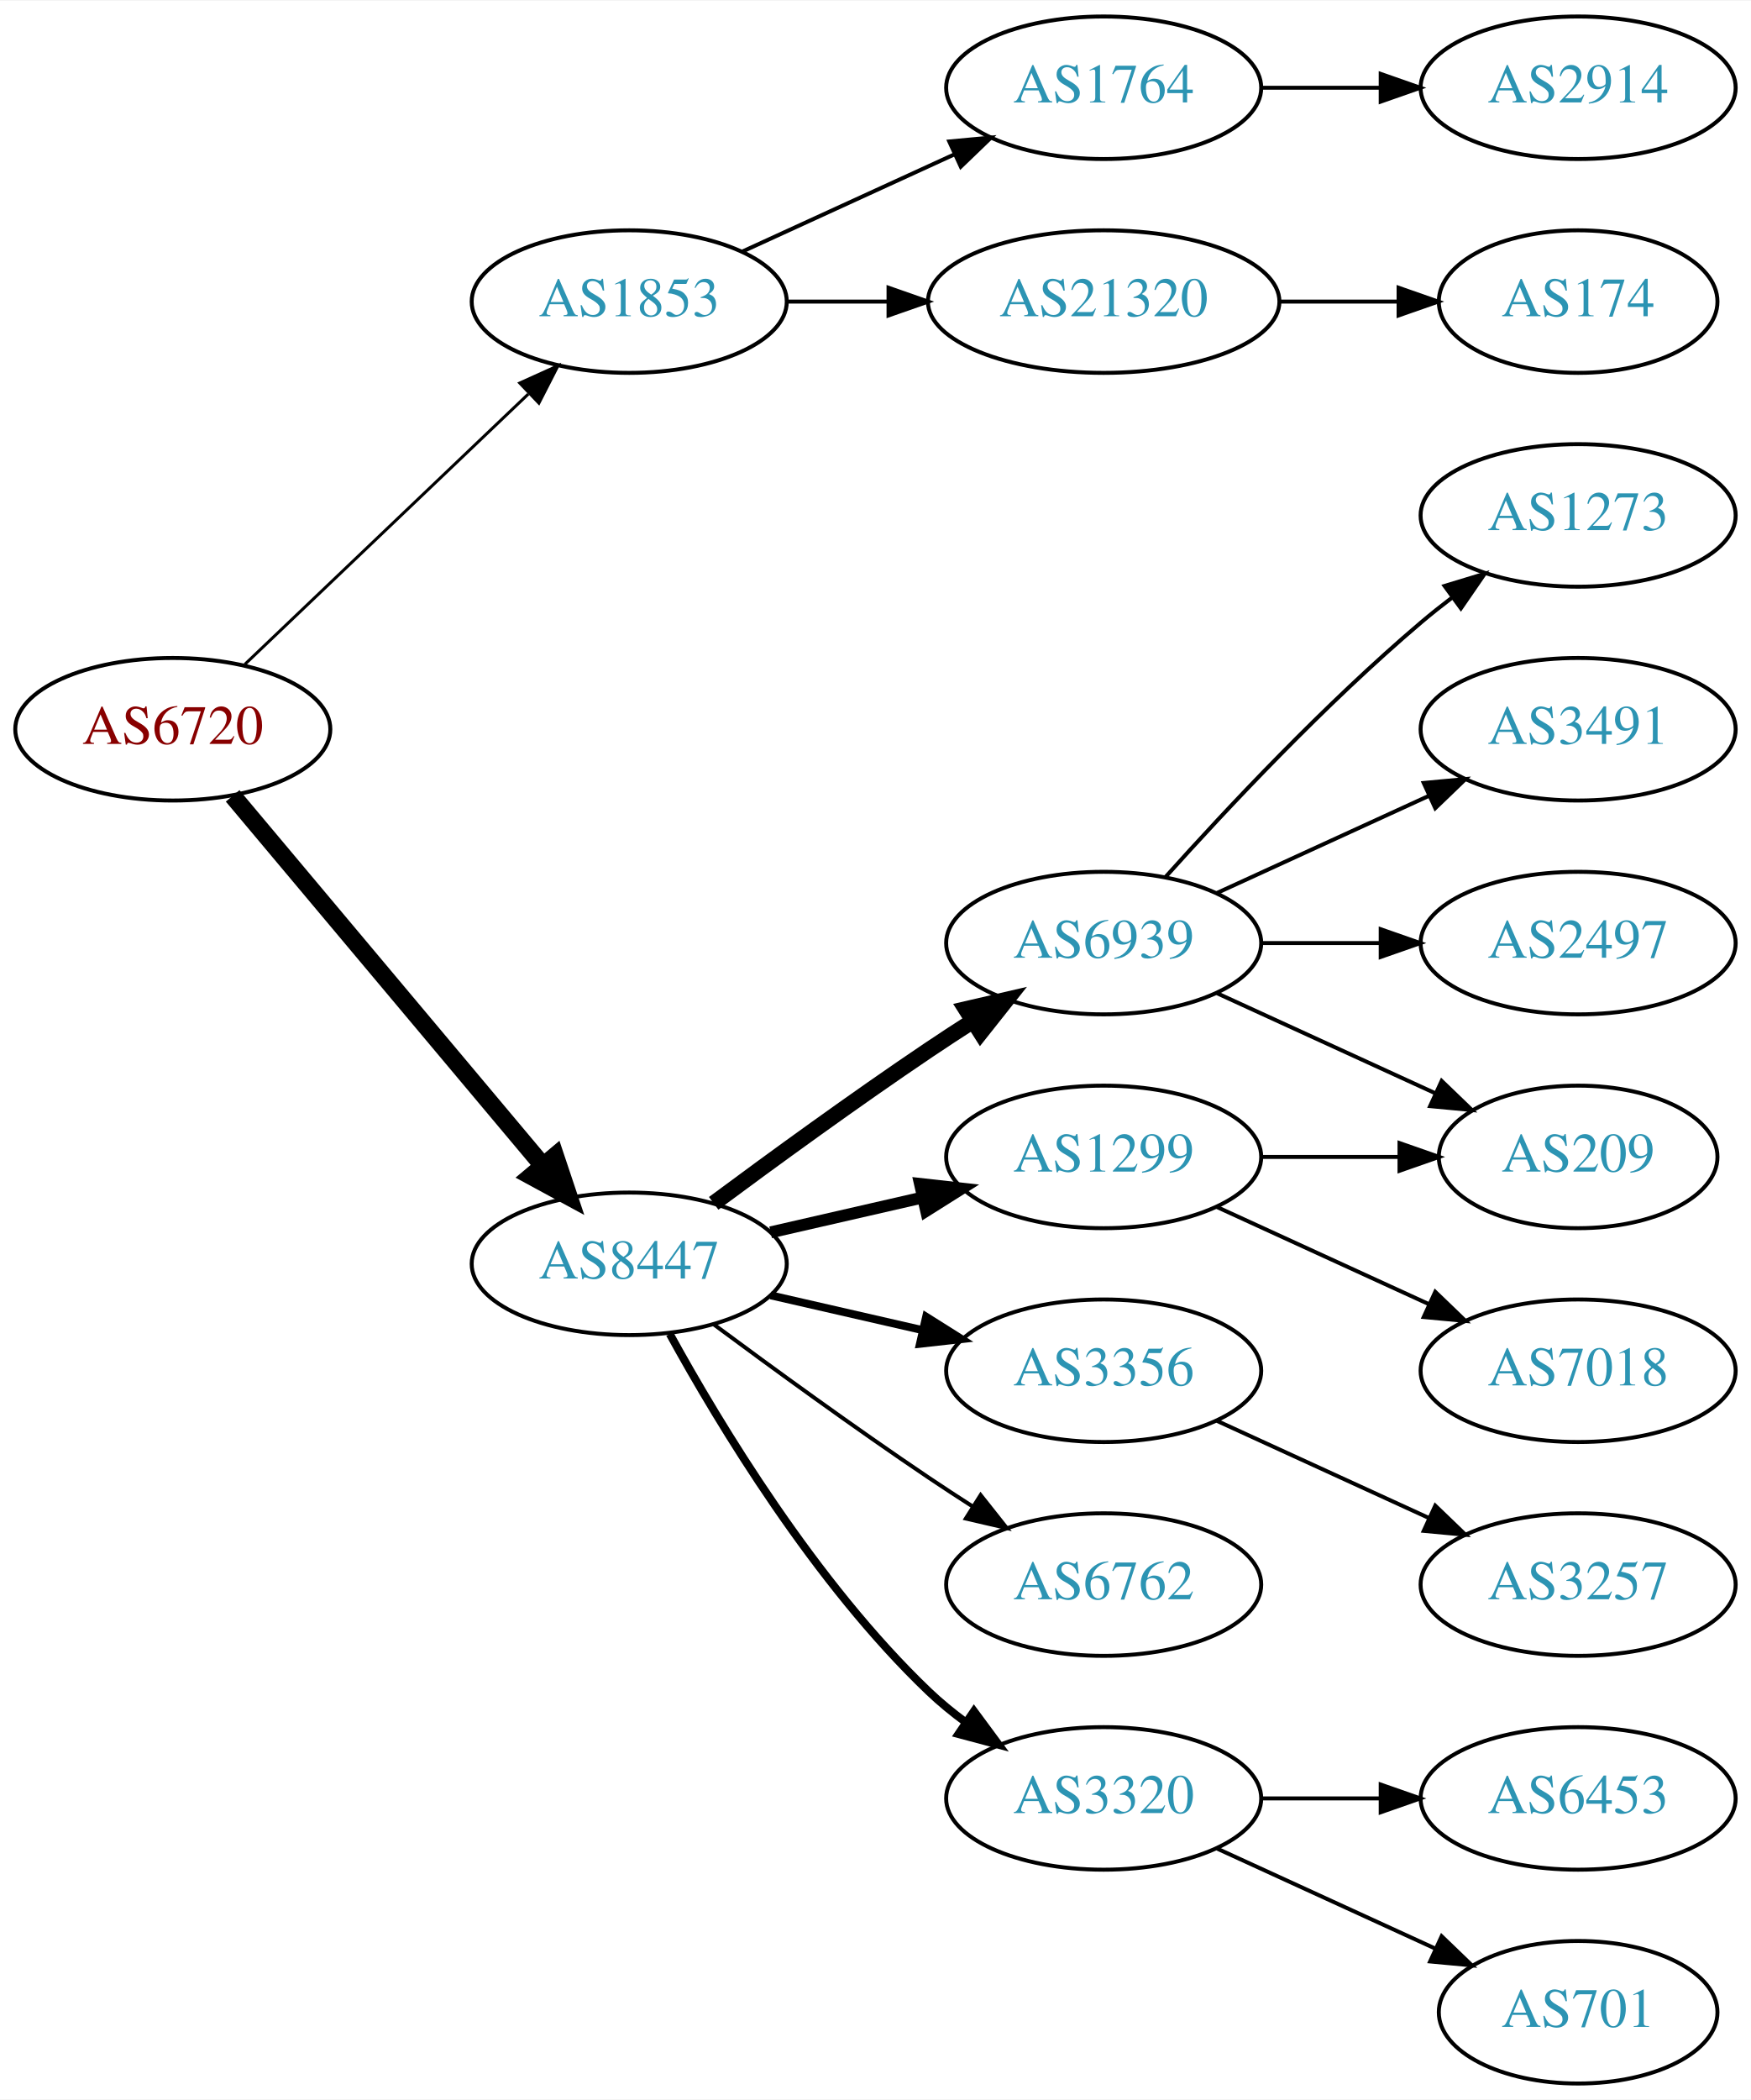
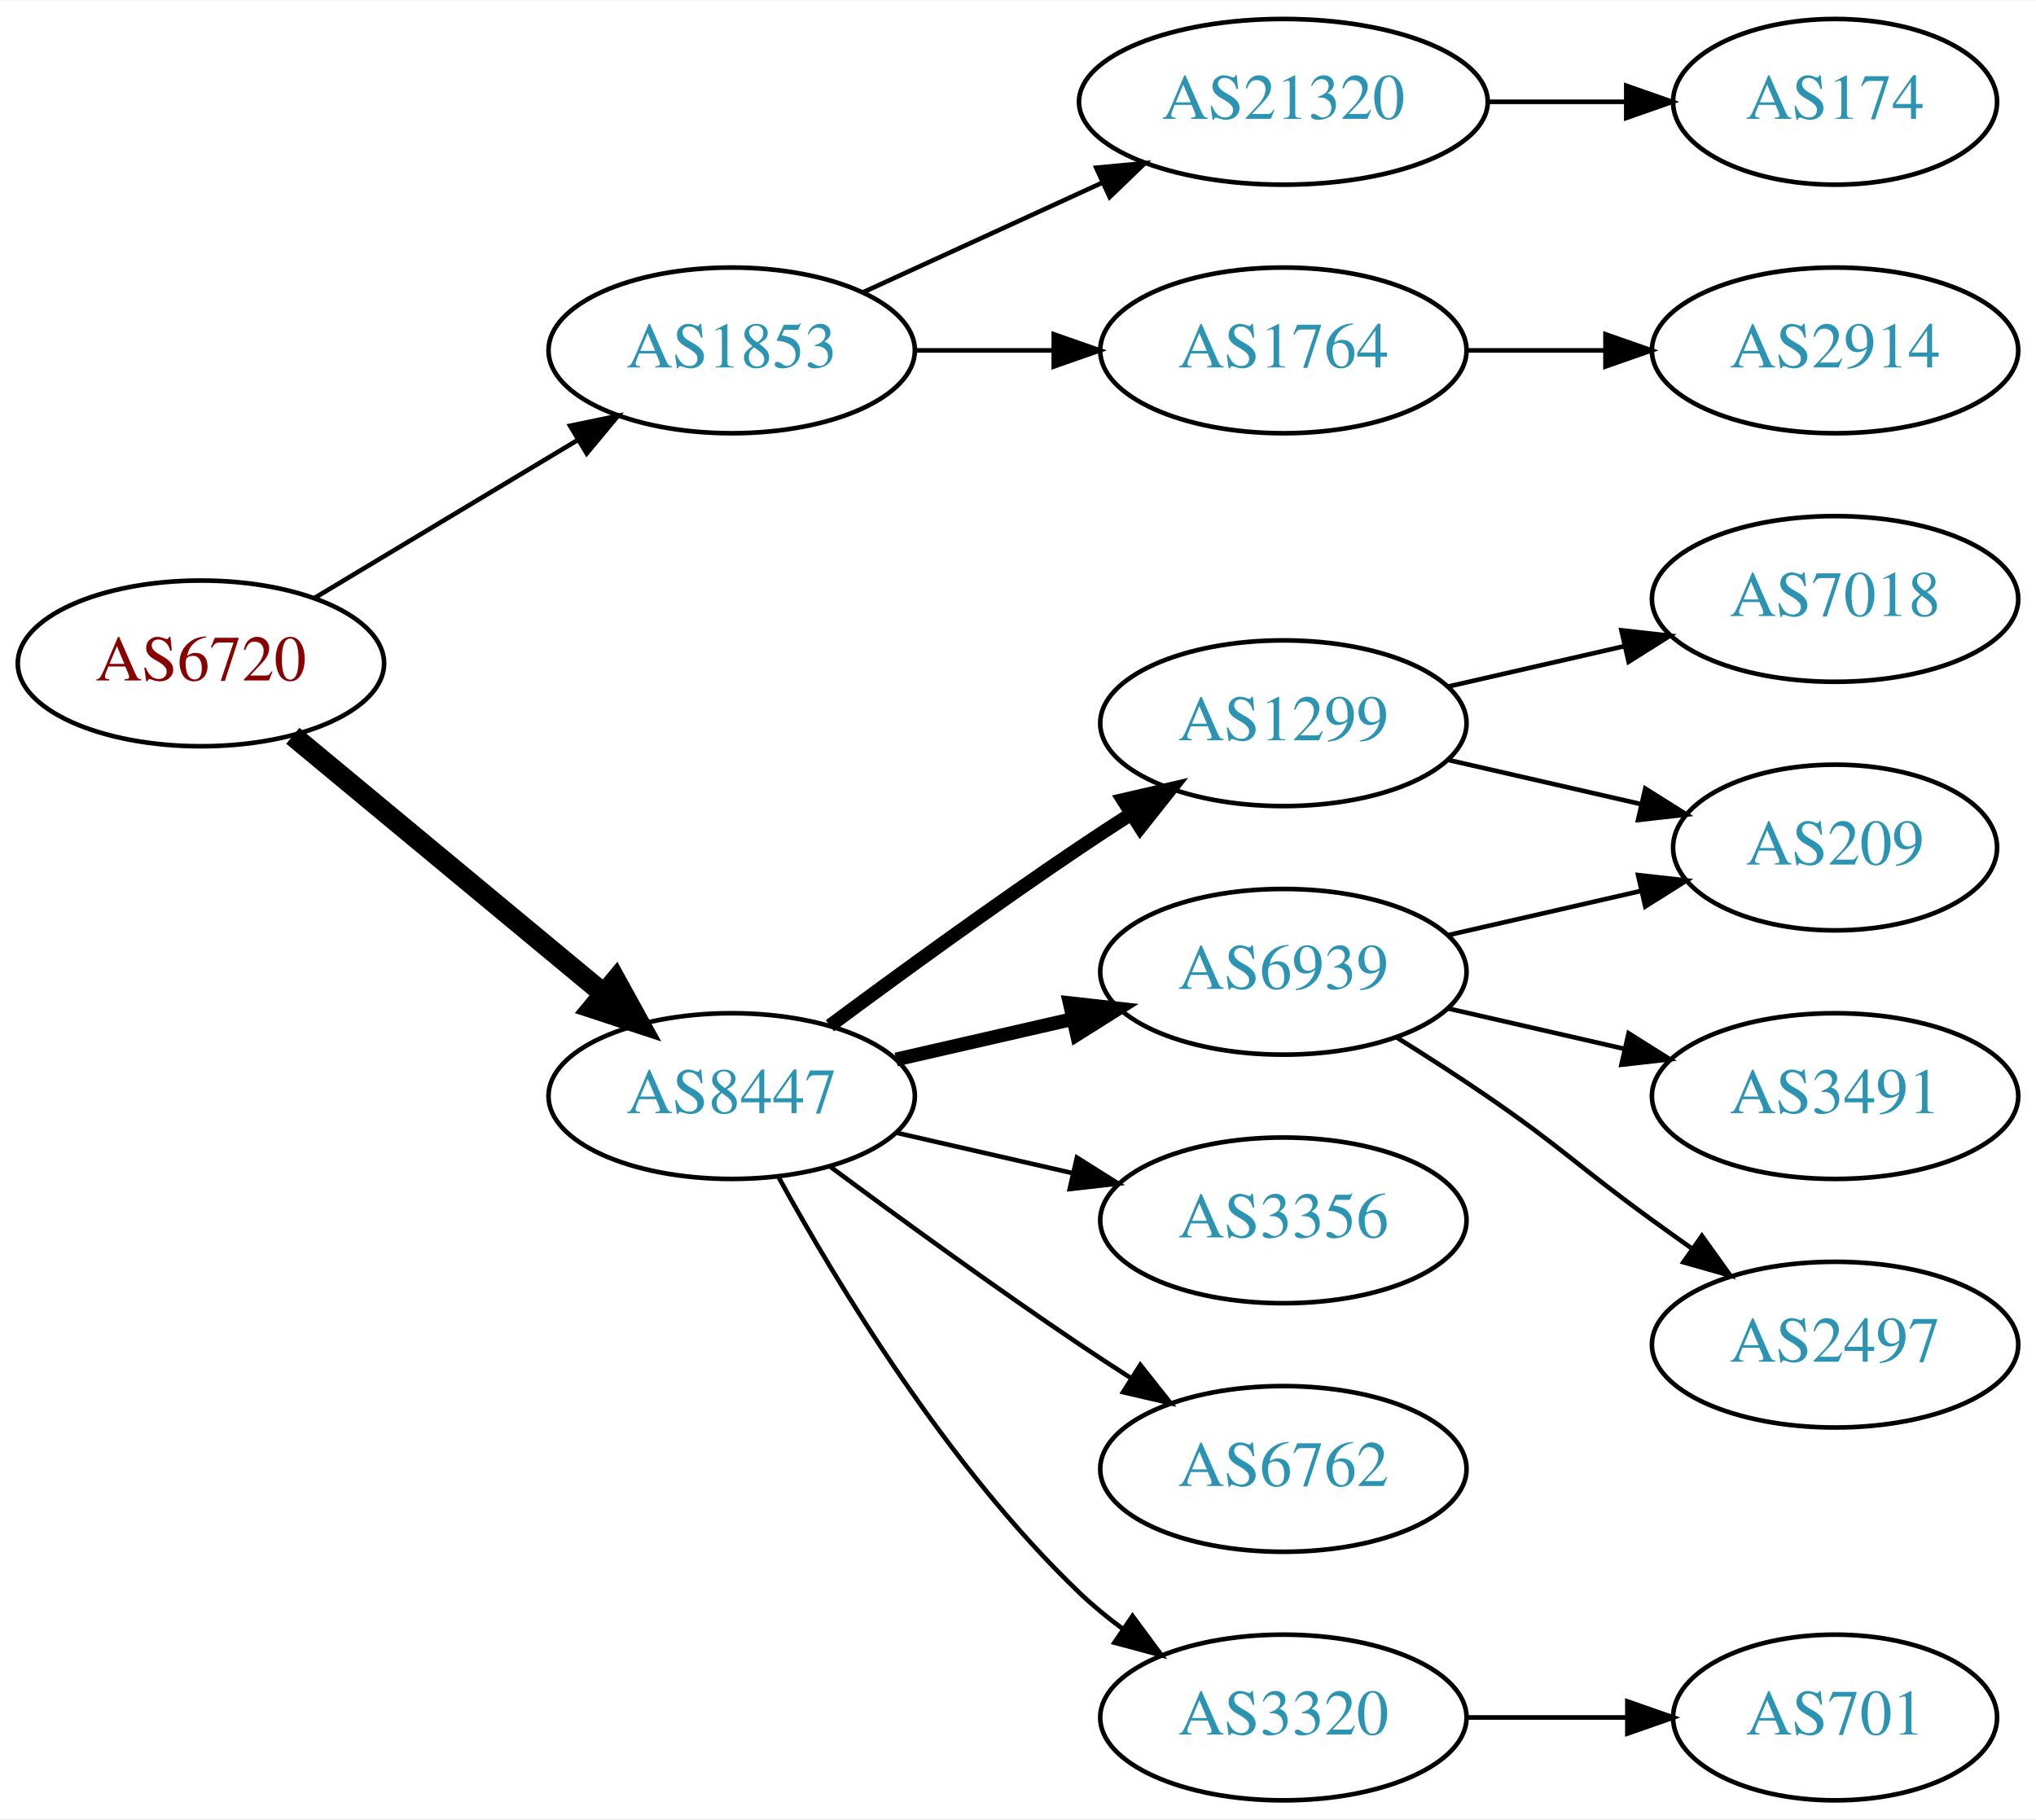
- <svg xmlns="http://www.w3.org/2000/svg" xmlns:xlink="http://www.w3.org/1999/xlink" width="442pt" height="530pt" viewBox="0.00 0.00 442.27 530.00">
-   <g id="graph0" class="graph" transform="scale(1 1) rotate(0) translate(4 526)">
-     <polygon fill="white" stroke="none" points="-4,4 -4,-526 438.271,-526 438.271,4 -4,4" />
+ <svg xmlns="http://www.w3.org/2000/svg" xmlns:xlink="http://www.w3.org/1999/xlink" width="442pt" height="395pt" viewBox="0.00 0.00 442.27 395.00">
+   <g id="graph0" class="graph" transform="scale(1 1) rotate(0) translate(4 391)">
+     <polygon fill="white" stroke="none" points="-4,4 -4,-391 438.271,-391 438.271,4 -4,4" />
    <g id="node1" class="node">
      <g id="a_node1">
        <a xlink:href="/asn/6720" xlink:title="AS6720 ~ MAGWIEN [AT]">
-           <ellipse fill="#ffffff" stroke="black" cx="39.647" cy="-342" rx="39.794" ry="18" />
-           <text text-anchor="middle" x="39.647" y="-338.3" font-family="Times,serif" font-size="14.00" fill="#880000">AS6720</text>
+           <ellipse fill="#ffffff" stroke="black" cx="39.647" cy="-247" rx="39.794" ry="18" />
+           <text text-anchor="middle" x="39.647" y="-243.3" font-family="Times,serif" font-size="14.00" fill="#880000">AS6720</text>
        </a>
      </g>
    </g>
    <g id="node2" class="node">
      <g id="a_node2">
        <a xlink:href="/asn/1853" xlink:title="AS1853 ~ ACOnet Backbone [AT]">
-           <ellipse fill="#ffffff" stroke="black" cx="154.939" cy="-450" rx="39.794" ry="18" />
-           <text text-anchor="middle" x="154.939" y="-446.3" font-family="Times,serif" font-size="14.00" fill="#2c94b3">AS1853</text>
+           <ellipse fill="#ffffff" stroke="black" cx="154.939" cy="-315" rx="39.794" ry="18" />
+           <text text-anchor="middle" x="154.939" y="-311.3" font-family="Times,serif" font-size="14.00" fill="#2c94b3">AS1853</text>
        </a>
      </g>
    </g>
    <g id="edge1" class="edge">
-       <path fill="none" stroke="black" stroke-width="0.75" d="M57.853,-358.403C76.928,-376.587 107.849,-406.063 129.446,-426.651" />
-       <polygon fill="black" stroke="black" stroke-width="0.75" points="127.289,-429.43 136.942,-433.797 132.119,-424.363 127.289,-429.43" />
+       <path fill="none" stroke="black" d="M64.396,-261.255C81.013,-271.229 103.409,-284.671 121.646,-295.617" />
+       <polygon fill="black" stroke="black" points="119.845,-298.618 130.221,-300.764 123.448,-292.616 119.845,-298.618" />
    </g>
    <g id="node3" class="node">
      <g id="a_node3">
        <a xlink:href="/asn/8447" xlink:title="AS8447 ~ A1 Telekom Austria AG [AT]">
-           <ellipse fill="#ffffff" stroke="black" cx="154.939" cy="-207" rx="39.794" ry="18" />
-           <text text-anchor="middle" x="154.939" y="-203.3" font-family="Times,serif" font-size="14.00" fill="#2c94b3">AS8447</text>
+           <ellipse fill="#ffffff" stroke="black" cx="154.939" cy="-153" rx="39.794" ry="18" />
+           <text text-anchor="middle" x="154.939" y="-149.3" font-family="Times,serif" font-size="14.00" fill="#2c94b3">AS8447</text>
        </a>
      </g>
    </g>
    <g id="edge2" class="edge">
-       <path fill="none" stroke="black" stroke-width="4.5" d="M54.766,-325.175C74.441,-301.731 110.245,-259.066 133.023,-231.924" />
-       <polygon fill="black" stroke="black" stroke-width="4.5" points="136.23,-234.228 139.642,-224.037 130.197,-229.166 136.23,-234.228" />
+       <path fill="none" stroke="black" stroke-width="4.5" d="M59.609,-231.267C78.072,-215.948 106.308,-192.52 127.079,-175.287" />
+       <polygon fill="black" stroke="black" stroke-width="4.5" points="129.733,-178.2 134.915,-168.785 124.705,-172.14 129.733,-178.2" />
    </g>
    <g id="node4" class="node">
      <g id="a_node4">
-         <a xlink:href="/asn/1764" xlink:title="AS1764 ~ NEXTLAYER-AS [AT]">
-           <ellipse fill="#ffffff" stroke="black" cx="274.782" cy="-504" rx="39.794" ry="18" />
-           <text text-anchor="middle" x="274.782" y="-500.3" font-family="Times,serif" font-size="14.00" fill="#2c94b3">AS1764</text>
+         <a xlink:href="/asn/21320" xlink:title="AS21320 ~ GEANT Vereniging [EU]">
+           <ellipse fill="#ffffff" stroke="black" cx="274.782" cy="-369" rx="44.393" ry="18" />
+           <text text-anchor="middle" x="274.782" y="-365.3" font-family="Times,serif" font-size="14.00" fill="#2c94b3">AS21320</text>
        </a>
      </g>
    </g>
    <g id="edge3" class="edge">
-       <path fill="none" stroke="black" d="M183.568,-462.661C199.525,-469.973 219.796,-479.261 237.079,-487.181" />
-       <polygon fill="black" stroke="black" points="235.777,-490.435 246.326,-491.419 238.693,-484.071 235.777,-490.435" />
+       <path fill="none" stroke="black" d="M183.568,-327.661C199.066,-334.762 218.633,-343.728 235.579,-351.494" />
+       <polygon fill="black" stroke="black" points="234.133,-354.681 244.682,-355.665 237.049,-348.317 234.133,-354.681" />
    </g>
    <g id="node5" class="node">
      <g id="a_node5">
-         <a xlink:href="/asn/21320" xlink:title="AS21320 ~ GEANT Vereniging [EU]">
-           <ellipse fill="#ffffff" stroke="black" cx="274.782" cy="-450" rx="44.393" ry="18" />
-           <text text-anchor="middle" x="274.782" y="-446.3" font-family="Times,serif" font-size="14.00" fill="#2c94b3">AS21320</text>
+         <a xlink:href="/asn/1764" xlink:title="AS1764 ~ NEXTLAYER-AS [AT]">
+           <ellipse fill="#ffffff" stroke="black" cx="274.782" cy="-315" rx="39.794" ry="18" />
+           <text text-anchor="middle" x="274.782" y="-311.3" font-family="Times,serif" font-size="14.00" fill="#2c94b3">AS1764</text>
        </a>
      </g>
    </g>
    <g id="edge4" class="edge">
-       <path fill="none" stroke="black" d="M194.852,-450C202.955,-450 211.63,-450 220.156,-450" />
-       <polygon fill="black" stroke="black" points="220.434,-453.5 230.434,-450 220.434,-446.5 220.434,-453.5" />
+       <path fill="none" stroke="black" d="M194.852,-315C204.405,-315 214.755,-315 224.718,-315" />
+       <polygon fill="black" stroke="black" points="224.91,-318.5 234.91,-315 224.91,-311.5 224.91,-318.5" />
    </g>
    <g id="node8" class="node">
      <g id="a_node8">
-         <a xlink:href="/asn/6939" xlink:title="AS6939 ~ Hurricane Electric LLC [US]">
-           <ellipse fill="#ffffff" stroke="black" cx="274.782" cy="-288" rx="39.794" ry="18" />
-           <text text-anchor="middle" x="274.782" y="-284.3" font-family="Times,serif" font-size="14.00" fill="#2c94b3">AS6939</text>
-         </a>
-       </g>
-     </g>
-     <g id="edge7" class="edge">
-       <path fill="none" stroke="black" stroke-width="4" d="M176.27,-222.277C191.132,-233.304 211.877,-248.407 230.586,-261 234.135,-263.389 237.885,-265.839 241.634,-268.242" />
-       <polygon fill="black" stroke="black" stroke-width="4" points="239.96,-271.325 250.282,-273.712 243.702,-265.409 239.96,-271.325" />
-     </g>
-     <g id="node9" class="node">
-       <g id="a_node9">
        <a xlink:href="/asn/1299" xlink:title="AS1299 ~ Telia Carrier [EU]">
          <ellipse fill="#ffffff" stroke="black" cx="274.782" cy="-234" rx="39.794" ry="18" />
          <text text-anchor="middle" x="274.782" y="-230.3" font-family="Times,serif" font-size="14.00" fill="#2c94b3">AS1299</text>
        </a>
      </g>
    </g>
+     <g id="edge7" class="edge">
+       <path fill="none" stroke="black" stroke-width="3" d="M176.27,-168.277C191.132,-179.304 211.877,-194.407 230.586,-207 234.135,-209.389 237.885,-211.839 241.634,-214.242" />
+       <polygon fill="black" stroke="black" stroke-width="3" points="239.96,-217.325 250.282,-219.712 243.702,-211.409 239.96,-217.325" />
+     </g>
+     <g id="node9" class="node">
+       <g id="a_node9">
+         <a xlink:href="/asn/6939" xlink:title="AS6939 ~ Hurricane Electric LLC [US]">
+           <ellipse fill="#ffffff" stroke="black" cx="274.782" cy="-180" rx="39.794" ry="18" />
+           <text text-anchor="middle" x="274.782" y="-176.3" font-family="Times,serif" font-size="14.00" fill="#2c94b3">AS6939</text>
+         </a>
+       </g>
+     </g>
    <g id="edge8" class="edge">
-       <path fill="none" stroke="black" stroke-width="3" d="M190.659,-214.955C202.659,-217.704 216.28,-220.825 228.972,-223.733" />
-       <polygon fill="black" stroke="black" stroke-width="3" points="228.375,-227.187 238.904,-226.009 229.938,-220.364 228.375,-227.187" />
+       <path fill="none" stroke="black" stroke-width="3" d="M190.659,-160.955C202.659,-163.704 216.28,-166.825 228.972,-169.733" />
+       <polygon fill="black" stroke="black" stroke-width="3" points="228.375,-173.187 238.904,-172.009 229.938,-166.364 228.375,-173.187" />
    </g>
    <g id="node10" class="node">
      <g id="a_node10">
        <a xlink:href="/asn/3356" xlink:title="AS3356 ~ Level 3 Parent, LLC [US]">
-           <ellipse fill="#ffffff" stroke="black" cx="274.782" cy="-180" rx="39.794" ry="18" />
-           <text text-anchor="middle" x="274.782" y="-176.3" font-family="Times,serif" font-size="14.00" fill="#2c94b3">AS3356</text>
+           <ellipse fill="#ffffff" stroke="black" cx="274.782" cy="-126" rx="39.794" ry="18" />
+           <text text-anchor="middle" x="274.782" y="-122.3" font-family="Times,serif" font-size="14.00" fill="#2c94b3">AS3356</text>
        </a>
      </g>
    </g>
    <g id="edge9" class="edge">
-       <path fill="none" stroke="black" stroke-width="2" d="M190.659,-199.045C202.659,-196.296 216.28,-193.175 228.972,-190.267" />
-       <polygon fill="black" stroke="black" stroke-width="2" points="229.938,-193.636 238.904,-187.991 228.375,-186.813 229.938,-193.636" />
+       <path fill="none" stroke="black" d="M190.659,-145.045C202.659,-142.296 216.28,-139.175 228.972,-136.267" />
+       <polygon fill="black" stroke="black" points="229.938,-139.636 238.904,-133.991 228.375,-132.813 229.938,-139.636" />
    </g>
    <g id="node11" class="node">
      <g id="a_node11">
        <a xlink:href="/asn/6762" xlink:title="AS6762 ~ TELECOM ITALIA SPARKLE S.p.A. [IT]">
-           <ellipse fill="#ffffff" stroke="black" cx="274.782" cy="-126" rx="39.794" ry="18" />
-           <text text-anchor="middle" x="274.782" y="-122.3" font-family="Times,serif" font-size="14.00" fill="#2c94b3">AS6762</text>
+           <ellipse fill="#ffffff" stroke="black" cx="274.782" cy="-72" rx="39.794" ry="18" />
+           <text text-anchor="middle" x="274.782" y="-68.3" font-family="Times,serif" font-size="14.00" fill="#2c94b3">AS6762</text>
        </a>
      </g>
    </g>
    <g id="edge10" class="edge">
-       <path fill="none" stroke="black" d="M176.27,-191.723C191.132,-180.696 211.877,-165.593 230.586,-153 234.135,-150.611 237.885,-148.161 241.634,-145.758" />
-       <polygon fill="black" stroke="black" points="243.702,-148.591 250.282,-140.288 239.96,-142.675 243.702,-148.591" />
+       <path fill="none" stroke="black" d="M176.27,-137.723C191.132,-126.696 211.877,-111.593 230.586,-99 234.135,-96.611 237.885,-94.161 241.634,-91.758" />
+       <polygon fill="black" stroke="black" points="243.702,-94.591 250.282,-86.288 239.96,-88.675 243.702,-94.591" />
    </g>
    <g id="node12" class="node">
      <g id="a_node12">
        <a xlink:href="/asn/3320" xlink:title="AS3320 ~ DTAG [DE]">
-           <ellipse fill="#ffffff" stroke="black" cx="274.782" cy="-72" rx="39.794" ry="18" />
-           <text text-anchor="middle" x="274.782" y="-68.3" font-family="Times,serif" font-size="14.00" fill="#2c94b3">AS3320</text>
+           <ellipse fill="#ffffff" stroke="black" cx="274.782" cy="-18" rx="39.794" ry="18" />
+           <text text-anchor="middle" x="274.782" y="-14.3" font-family="Times,serif" font-size="14.00" fill="#2c94b3">AS3320</text>
        </a>
      </g>
    </g>
    <g id="edge11" class="edge">
-       <path fill="none" stroke="black" stroke-width="2" d="M165.181,-189.287C177.726,-166.439 201.903,-126.389 230.586,-99 233.454,-96.261 236.643,-93.653 239.952,-91.215" />
-       <polygon fill="black" stroke="black" stroke-width="2" points="242.015,-94.044 248.311,-85.523 238.076,-88.258 242.015,-94.044" />
+       <path fill="none" stroke="black" d="M165.181,-135.287C177.726,-112.439 201.903,-72.389 230.586,-45 233.454,-42.261 236.643,-39.653 239.952,-37.215" />
+       <polygon fill="black" stroke="black" points="242.015,-40.044 248.311,-31.523 238.076,-34.258 242.015,-40.044" />
    </g>
    <g id="node6" class="node">
      <g id="a_node6">
-         <a xlink:href="/asn/2914" xlink:title="AS2914 ~ NTT America, Inc. [US]">
-           <ellipse fill="#ffffff" stroke="black" cx="394.625" cy="-504" rx="39.794" ry="18" />
-           <text text-anchor="middle" x="394.625" y="-500.3" font-family="Times,serif" font-size="14.00" fill="#2c94b3">AS2914</text>
+         <a xlink:href="/asn/174" xlink:title="AS174 ~ Cogent Communications [US]">
+           <ellipse fill="#ffffff" stroke="black" cx="394.625" cy="-369" rx="35.194" ry="18" />
+           <text text-anchor="middle" x="394.625" y="-365.3" font-family="Times,serif" font-size="14.00" fill="#2c94b3">AS174</text>
        </a>
      </g>
    </g>
    <g id="edge5" class="edge">
-       <path fill="none" stroke="black" d="M314.695,-504C324.248,-504 334.598,-504 344.56,-504" />
-       <polygon fill="black" stroke="black" points="344.753,-507.5 354.753,-504 344.753,-500.5 344.753,-507.5" />
+       <path fill="none" stroke="black" d="M318.993,-369C328.841,-369 339.321,-369 349.218,-369" />
+       <polygon fill="black" stroke="black" points="349.27,-372.5 359.27,-369 349.27,-365.5 349.27,-372.5" />
    </g>
    <g id="node7" class="node">
      <g id="a_node7">
-         <a xlink:href="/asn/174" xlink:title="AS174 ~ Cogent Communications [US]">
-           <ellipse fill="#ffffff" stroke="black" cx="394.625" cy="-450" rx="35.194" ry="18" />
-           <text text-anchor="middle" x="394.625" y="-446.3" font-family="Times,serif" font-size="14.00" fill="#2c94b3">AS174</text>
+         <a xlink:href="/asn/2914" xlink:title="AS2914 ~ NTT America, Inc. [US]">
+           <ellipse fill="#ffffff" stroke="black" cx="394.625" cy="-315" rx="39.794" ry="18" />
+           <text text-anchor="middle" x="394.625" y="-311.3" font-family="Times,serif" font-size="14.00" fill="#2c94b3">AS2914</text>
        </a>
      </g>
    </g>
    <g id="edge6" class="edge">
-       <path fill="none" stroke="black" d="M318.993,-450C328.841,-450 339.321,-450 349.218,-450" />
-       <polygon fill="black" stroke="black" points="349.27,-453.5 359.27,-450 349.27,-446.5 349.27,-453.5" />
+       <path fill="none" stroke="black" d="M314.695,-315C324.248,-315 334.598,-315 344.56,-315" />
+       <polygon fill="black" stroke="black" points="344.753,-318.5 354.753,-315 344.753,-311.5 344.753,-318.5" />
    </g>
    <g id="node13" class="node">
      <g id="a_node13">
-         <a xlink:href="/asn/1273" xlink:title="AS1273 ~ Vodafone Group PLC [EU]">
-           <ellipse fill="#ffffff" stroke="black" cx="394.625" cy="-396" rx="39.794" ry="18" />
-           <text text-anchor="middle" x="394.625" y="-392.3" font-family="Times,serif" font-size="14.00" fill="#2c94b3">AS1273</text>
+         <a xlink:href="/asn/209" xlink:title="AS209 ~ CenturyLink Communications, LLC [US]">
+           <ellipse fill="#ffffff" stroke="black" cx="394.625" cy="-207" rx="35.194" ry="18" />
+           <text text-anchor="middle" x="394.625" y="-203.3" font-family="Times,serif" font-size="14.00" fill="#2c94b3">AS209</text>
        </a>
      </g>
    </g>
    <g id="edge12" class="edge">
-       <path fill="none" stroke="black" d="M290.428,-304.725C305.729,-321.765 330.826,-348.523 354.978,-369 357.475,-371.117 360.136,-373.232 362.847,-375.293" />
-       <polygon fill="black" stroke="black" points="360.884,-378.194 371.023,-381.266 365.013,-372.541 360.884,-378.194" />
+       <path fill="none" stroke="black" d="M310.501,-226.045C323.594,-223.045 338.616,-219.604 352.257,-216.478" />
+       <polygon fill="black" stroke="black" points="353.398,-219.807 362.364,-214.162 351.835,-212.984 353.398,-219.807" />
    </g>
    <g id="node14" class="node">
      <g id="a_node14">
-         <a xlink:href="/asn/3491" xlink:title="AS3491 ~ PCCW Global, Inc. [US]">
-           <ellipse fill="#ffffff" stroke="black" cx="394.625" cy="-342" rx="39.794" ry="18" />
-           <text text-anchor="middle" x="394.625" y="-338.3" font-family="Times,serif" font-size="14.00" fill="#2c94b3">AS3491</text>
+         <a xlink:href="/asn/7018" xlink:title="AS7018 ~ AT&amp;T Services, Inc. [US]">
+           <ellipse fill="#ffffff" stroke="black" cx="394.625" cy="-261" rx="39.794" ry="18" />
+           <text text-anchor="middle" x="394.625" y="-257.3" font-family="Times,serif" font-size="14.00" fill="#2c94b3">AS7018</text>
        </a>
      </g>
    </g>
    <g id="edge13" class="edge">
-       <path fill="none" stroke="black" d="M303.411,-300.661C319.368,-307.973 339.638,-317.261 356.921,-325.181" />
-       <polygon fill="black" stroke="black" points="355.62,-328.435 366.169,-329.419 358.536,-322.071 355.62,-328.435" />
+       <path fill="none" stroke="black" d="M310.501,-241.955C322.501,-244.704 336.122,-247.825 348.815,-250.733" />
+       <polygon fill="black" stroke="black" points="348.217,-254.187 358.746,-253.009 349.78,-247.364 348.217,-254.187" />
+     </g>
+     <g id="edge14" class="edge">
+       <path fill="none" stroke="black" d="M310.501,-187.955C323.594,-190.955 338.616,-194.396 352.257,-197.522" />
+       <polygon fill="black" stroke="black" points="351.835,-201.016 362.364,-199.838 353.398,-194.193 351.835,-201.016" />
    </g>
    <g id="node15" class="node">
      <g id="a_node15">
-         <a xlink:href="/asn/2497" xlink:title="AS2497 ~ Internet Initiative Japan Inc. [JP]">
-           <ellipse fill="#ffffff" stroke="black" cx="394.625" cy="-288" rx="39.794" ry="18" />
-           <text text-anchor="middle" x="394.625" y="-284.3" font-family="Times,serif" font-size="14.00" fill="#2c94b3">AS2497</text>
-         </a>
-       </g>
-     </g>
-     <g id="edge14" class="edge">
-       <path fill="none" stroke="black" d="M314.695,-288C324.248,-288 334.598,-288 344.56,-288" />
-       <polygon fill="black" stroke="black" points="344.753,-291.5 354.753,-288 344.753,-284.5 344.753,-291.5" />
+         <a xlink:href="/asn/3491" xlink:title="AS3491 ~ PCCW Global, Inc. [US]">
+           <ellipse fill="#ffffff" stroke="black" cx="394.625" cy="-153" rx="39.794" ry="18" />
+           <text text-anchor="middle" x="394.625" y="-149.3" font-family="Times,serif" font-size="14.00" fill="#2c94b3">AS3491</text>
+         </a>
+       </g>
+     </g>
+     <g id="edge15" class="edge">
+       <path fill="none" stroke="black" d="M310.501,-172.045C322.501,-169.296 336.122,-166.175 348.815,-163.267" />
+       <polygon fill="black" stroke="black" points="349.78,-166.636 358.746,-160.991 348.217,-159.813 349.78,-166.636" />
    </g>
    <g id="node16" class="node">
      <g id="a_node16">
-         <a xlink:href="/asn/209" xlink:title="AS209 ~ CenturyLink Communications, LLC [US]">
-           <ellipse fill="#ffffff" stroke="black" cx="394.625" cy="-234" rx="35.194" ry="18" />
-           <text text-anchor="middle" x="394.625" y="-230.3" font-family="Times,serif" font-size="14.00" fill="#2c94b3">AS209</text>
-         </a>
-       </g>
-     </g>
-     <g id="edge15" class="edge">
-       <path fill="none" stroke="black" d="M303.411,-275.339C319.827,-267.817 340.809,-258.202 358.406,-250.139" />
-       <polygon fill="black" stroke="black" points="360.15,-253.189 367.783,-245.842 357.234,-246.826 360.15,-253.189" />
-     </g>
-     <g id="edge17" class="edge">
-       <path fill="none" stroke="black" d="M314.695,-234C325.782,-234 337.941,-234 349.323,-234" />
-       <polygon fill="black" stroke="black" points="349.505,-237.5 359.505,-234 349.505,-230.5 349.505,-237.5" />
+         <a xlink:href="/asn/2497" xlink:title="AS2497 ~ Internet Initiative Japan Inc. [JP]">
+           <ellipse fill="#ffffff" stroke="black" cx="394.625" cy="-99" rx="39.794" ry="18" />
+           <text text-anchor="middle" x="394.625" y="-95.3" font-family="Times,serif" font-size="14.00" fill="#2c94b3">AS2497</text>
+         </a>
+       </g>
+     </g>
+     <g id="edge16" class="edge">
+       <path fill="none" stroke="black" d="M299.331,-165.784C305.772,-161.76 312.705,-157.301 318.978,-153 335.473,-141.689 338.778,-137.729 354.978,-126 357.781,-123.971 360.712,-121.875 363.653,-119.79" />
+       <polygon fill="black" stroke="black" points="365.704,-122.627 371.868,-114.009 361.675,-116.903 365.704,-122.627" />
    </g>
    <g id="node17" class="node">
      <g id="a_node17">
-         <a xlink:href="/asn/7018" xlink:title="AS7018 ~ AT&amp;T Services, Inc. [US]">
-           <ellipse fill="#ffffff" stroke="black" cx="394.625" cy="-180" rx="39.794" ry="18" />
-           <text text-anchor="middle" x="394.625" y="-176.3" font-family="Times,serif" font-size="14.00" fill="#2c94b3">AS7018</text>
-         </a>
-       </g>
-     </g>
-     <g id="edge16" class="edge">
-       <path fill="none" stroke="black" d="M303.411,-221.339C319.368,-214.027 339.638,-204.739 356.921,-196.819" />
-       <polygon fill="black" stroke="black" points="358.536,-199.929 366.169,-192.581 355.62,-193.565 358.536,-199.929" />
-     </g>
-     <g id="node18" class="node">
-       <g id="a_node18">
-         <a xlink:href="/asn/3257" xlink:title="AS3257 ~ GTT [DE]">
-           <ellipse fill="#ffffff" stroke="black" cx="394.625" cy="-126" rx="39.794" ry="18" />
-           <text text-anchor="middle" x="394.625" y="-122.3" font-family="Times,serif" font-size="14.00" fill="#2c94b3">AS3257</text>
-         </a>
-       </g>
-     </g>
-     <g id="edge18" class="edge">
-       <path fill="none" stroke="black" d="M303.411,-167.339C319.368,-160.027 339.638,-150.739 356.921,-142.819" />
-       <polygon fill="black" stroke="black" points="358.536,-145.929 366.169,-138.581 355.62,-139.565 358.536,-145.929" />
-     </g>
-     <g id="node19" class="node">
-       <g id="a_node19">
-         <a xlink:href="/asn/6453" xlink:title="AS6453 ~ TATA COMMUNICATIONS (AMERICA) INC [US]">
-           <ellipse fill="#ffffff" stroke="black" cx="394.625" cy="-72" rx="39.794" ry="18" />
-           <text text-anchor="middle" x="394.625" y="-68.3" font-family="Times,serif" font-size="14.00" fill="#2c94b3">AS6453</text>
-         </a>
-       </g>
-     </g>
-     <g id="edge19" class="edge">
-       <path fill="none" stroke="black" d="M314.695,-72C324.248,-72 334.598,-72 344.56,-72" />
-       <polygon fill="black" stroke="black" points="344.753,-75.5 354.753,-72 344.753,-68.5 344.753,-75.5" />
-     </g>
-     <g id="node20" class="node">
-       <g id="a_node20">
        <a xlink:href="/asn/701" xlink:title="AS701 ~ UUNET [US]">
          <ellipse fill="#ffffff" stroke="black" cx="394.625" cy="-18" rx="35.194" ry="18" />
          <text text-anchor="middle" x="394.625" y="-14.3" font-family="Times,serif" font-size="14.00" fill="#2c94b3">AS701</text>
        </a>
      </g>
    </g>
-     <g id="edge20" class="edge">
-       <path fill="none" stroke="black" d="M303.411,-59.339C319.827,-51.817 340.809,-42.202 358.406,-34.139" />
-       <polygon fill="black" stroke="black" points="360.15,-37.189 367.783,-29.842 357.234,-30.826 360.15,-37.189" />
+     <g id="edge17" class="edge">
+       <path fill="none" stroke="black" d="M314.695,-18C325.782,-18 337.941,-18 349.323,-18" />
+       <polygon fill="black" stroke="black" points="349.505,-21.5 359.505,-18 349.505,-14.5 349.505,-21.5" />
    </g>
  </g>
</svg>
